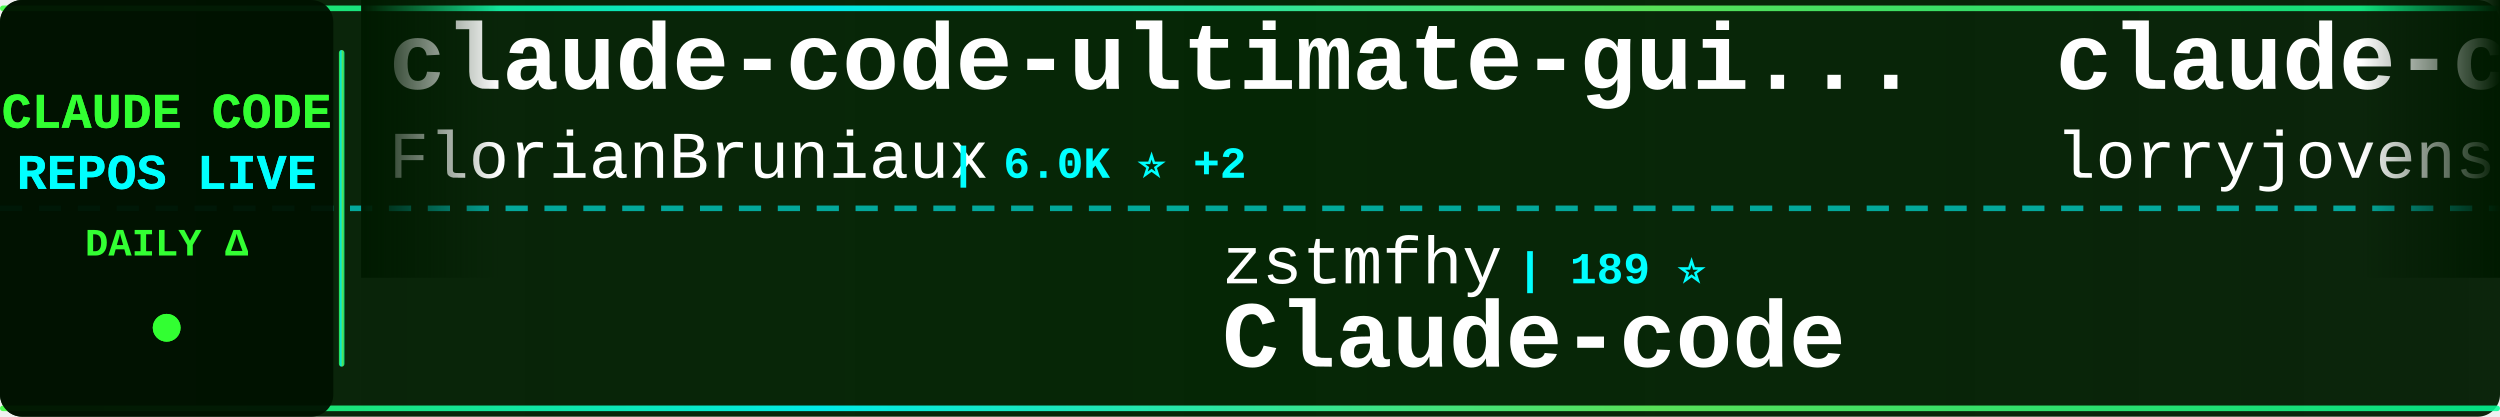
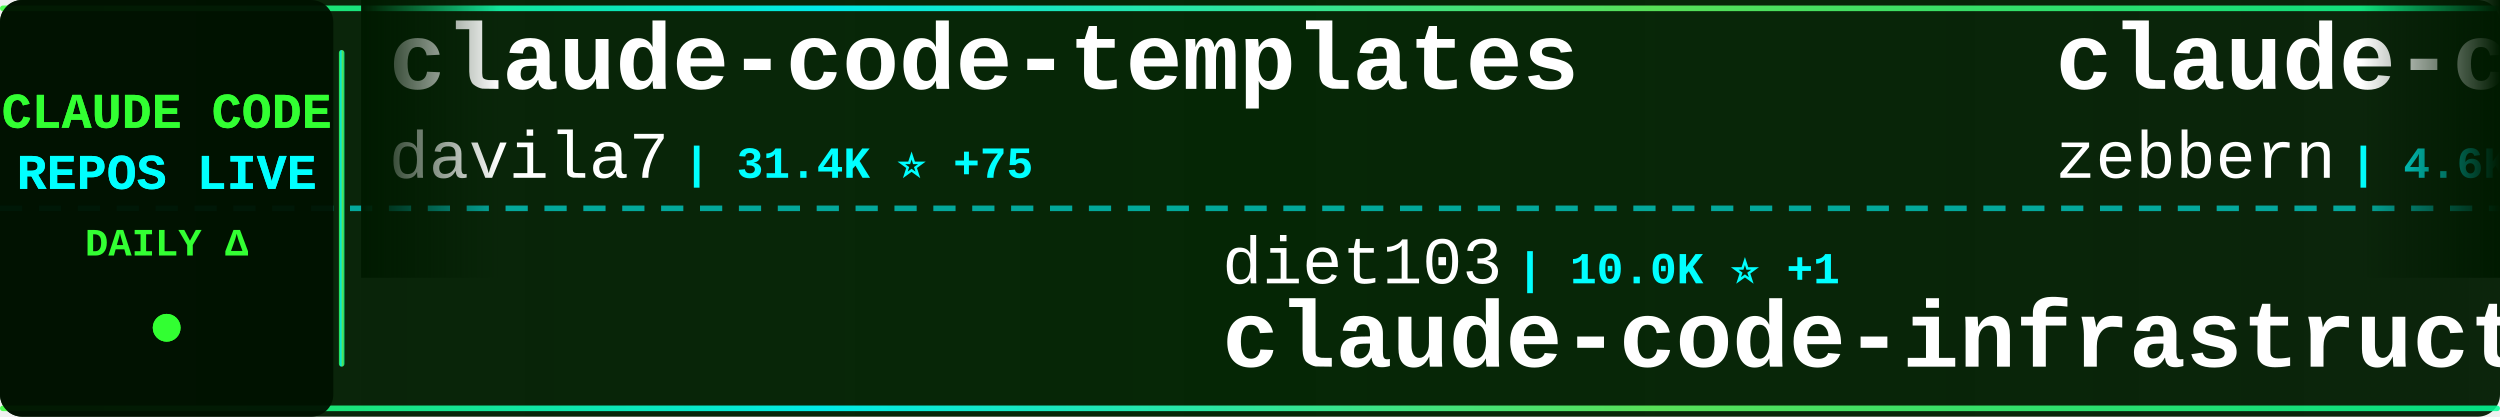
<svg xmlns="http://www.w3.org/2000/svg" width="900" height="150">
  <defs>
    <linearGradient id="tickerBg" x1="0%" y1="0%" x2="100%" y2="0%">
      <stop offset="0%" style="stop-color:#001a00;stop-opacity:0.95" />
      <stop offset="50%" style="stop-color:#002200;stop-opacity:0.98" />
      <stop offset="100%" style="stop-color:#001a00;stop-opacity:0.95" />
    </linearGradient>
    <linearGradient id="borderGrad" x1="0%" y1="0%" x2="100%" y2="0%">
      <stop offset="0%" style="stop-color:#33ff33;stop-opacity:0.85">
        <animate attributeName="stop-opacity" values="0.85;1;0.85" dur="2s" repeatCount="indefinite" />
      </stop>
      <stop offset="33%" style="stop-color:#00ffff;stop-opacity:0.9">
        <animate attributeName="stop-opacity" values="0.9;1;0.9" dur="2.2s" repeatCount="indefinite" />
      </stop>
      <stop offset="66%" style="stop-color:#66ff66;stop-opacity:0.85">
        <animate attributeName="stop-opacity" values="0.85;1;0.85" dur="1.8s" repeatCount="indefinite" />
      </stop>
      <stop offset="100%" style="stop-color:#00ff99;stop-opacity:0.85">
        <animate attributeName="stop-opacity" values="0.85;1;0.85" dur="2s" repeatCount="indefinite" />
      </stop>
    </linearGradient>
    <filter id="textGlow">
      <feGaussianBlur stdDeviation="0.1" result="coloredBlur" />
      <feMerge>
        <feMergeNode in="coloredBlur" />
        <feMergeNode in="SourceGraphic" />
      </feMerge>
    </filter>
    <filter id="metricGlow">
      <feGaussianBlur stdDeviation="0.2" result="coloredBlur" />
      <feMerge>
        <feMergeNode in="coloredBlur" />
        <feMergeNode in="SourceGraphic" />
      </feMerge>
    </filter>
    <linearGradient id="leftFade" x1="0%" y1="0%" x2="100%" y2="0%">
      <stop offset="0%" style="stop-color:#001a00;stop-opacity:1" />
      <stop offset="100%" style="stop-color:#001a00;stop-opacity:0" />
    </linearGradient>
    <linearGradient id="rightFade" x1="0%" y1="0%" x2="100%" y2="0%">
      <stop offset="0%" style="stop-color:#001a00;stop-opacity:0" />
      <stop offset="100%" style="stop-color:#001a00;stop-opacity:1" />
    </linearGradient>
  </defs>
  <rect width="900" height="150" fill="url(#tickerBg)" rx="8" />
  <rect x="0" y="2" width="900" height="2" fill="url(#borderGrad)" rx="1" />
  <rect x="0" y="146" width="900" height="2" fill="url(#borderGrad)" rx="1" />
  <line x1="0" y1="75" x2="900" y2="75" stroke="#00ffff" stroke-width="2" stroke-dasharray="8 6" opacity="0.6" />
  <rect x="0" y="0" width="120" height="150" fill="#001100" opacity="0.95" rx="8" />
  <text x="60" y="46" font-family="'Courier New', monospace" font-size="18" font-weight="bold" fill="#33ff33" text-anchor="middle" filter="url(#textGlow)">
    CLAUDE CODE
  </text>
  <text x="60" y="68" font-family="'Courier New', monospace" font-size="18" font-weight="bold" fill="#00ffff" text-anchor="middle" filter="url(#textGlow)">
    REPOS LIVE
  </text>
  <text x="60" y="92" font-family="'Courier New', monospace" font-size="14" font-weight="bold" fill="#33ff33" text-anchor="middle">
    DAILY Δ
  </text>
  <circle cx="60" cy="118" r="5" fill="#33ff33" filter="url(#metricGlow)">
    <animate attributeName="r" values="4;6;4" dur="1.5s" repeatCount="indefinite" />
    <animate attributeName="opacity" values="0.6;1;0.6" dur="1.5s" repeatCount="indefinite" />
  </circle>
  <rect x="122" y="18" width="2" height="114" fill="url(#borderGrad)" rx="1" />
  <clipPath id="tickerClip">
    <rect x="130" y="0" width="770" height="150" />
  </clipPath>
  <g clip-path="url(#tickerClip)">
    <g id="tickerItems">
      <animateTransform attributeName="transform" attributeType="XML" type="translate" from="0 0" to="-3000 0" dur="54s" repeatCount="indefinite" />
      <g transform="translate(0, 0)">
-         <text x="140" y="32" font-family="'Courier New', monospace" font-size="34" font-weight="bold" fill="#ffffff">claude-code-ultimate-gui...</text>
-         <text x="140" y="64" font-family="'Courier New', monospace" font-size="24" font-weight="normal" fill="#ffffff" opacity="1.0">FlorianBruniaux</text>
-         <text x="342" y="64" font-family="'Courier New', monospace" font-size="16" font-weight="bold" fill="#00ffff"> | 6.0K ⭐ +2</text>
+         <text x="140" y="32" font-family="'Courier New', monospace" font-size="34" font-weight="bold" fill="#ffffff">claude-code-templates</text>
+         <text x="140" y="64" font-family="'Courier New', monospace" font-size="24" font-weight="normal" fill="#ffffff" opacity="1.0">davila7</text>
+         <text x="246" y="64" font-family="'Courier New', monospace" font-size="16" font-weight="bold" fill="#00ffff"> | 31.4K ⭐ +75</text>
      </g>
      <g transform="translate(300, 0)">
-         <text x="140" y="102" font-family="'Courier New', monospace" font-size="24" font-weight="normal" fill="#ffffff" opacity="1.0">zstmfhy</text>
-         <text x="246" y="102" font-family="'Courier New', monospace" font-size="16" font-weight="bold" fill="#00ffff"> | 189 ⭐</text>
-         <text x="140" y="132" font-family="'Courier New', monospace" font-size="34" font-weight="bold" fill="#ffffff">Claude-code</text>
+         <text x="140" y="102" font-family="'Courier New', monospace" font-size="24" font-weight="normal" fill="#ffffff" opacity="1.0">diet103</text>
+         <text x="246" y="102" font-family="'Courier New', monospace" font-size="16" font-weight="bold" fill="#00ffff"> | 10.0K ⭐ +1</text>
+         <text x="140" y="132" font-family="'Courier New', monospace" font-size="34" font-weight="bold" fill="#ffffff">claude-code-infrastructu...</text>
      </g>
      <g transform="translate(600, 0)">
-         <text x="140" y="32" font-family="'Courier New', monospace" font-size="34" font-weight="bold" fill="#ffffff">claude-code-rust</text>
-         <text x="140" y="64" font-family="'Courier New', monospace" font-size="24" font-weight="normal" fill="#ffffff" opacity="1.0">lorryjovens-hub</text>
-         <text x="342" y="64" font-family="'Courier New', monospace" font-size="16" font-weight="bold" fill="#00ffff"> | 1.7K ⭐ -1</text>
+         <text x="140" y="32" font-family="'Courier New', monospace" font-size="34" font-weight="bold" fill="#ffffff">claude-code-guide</text>
+         <text x="140" y="64" font-family="'Courier New', monospace" font-size="24" font-weight="normal" fill="#ffffff" opacity="1.0">zebbern</text>
+         <text x="246" y="64" font-family="'Courier New', monospace" font-size="16" font-weight="bold" fill="#00ffff"> | 4.6K ⭐ +1</text>
      </g>
      <g transform="translate(900, 0)">
-         <text x="140" y="102" font-family="'Courier New', monospace" font-size="24" font-weight="normal" fill="#ffffff" opacity="1.0">hangsman</text>
-         <text x="258" y="102" font-family="'Courier New', monospace" font-size="16" font-weight="bold" fill="#00ffff"> | 796 ⭐</text>
-         <text x="140" y="132" font-family="'Courier New', monospace" font-size="34" font-weight="bold" fill="#ffffff">claude-code-source</text>
+         <text x="140" y="102" font-family="'Courier New', monospace" font-size="24" font-weight="normal" fill="#ffffff" opacity="1.0">affaan-m</text>
+         <text x="258" y="102" font-family="'Courier New', monospace" font-size="16" font-weight="bold" fill="#00ffff"> | 266.1K ⭐ +159</text>
+         <text x="140" y="132" font-family="'Courier New', monospace" font-size="34" font-weight="bold" fill="#ffffff">ECC</text>
      </g>
      <g transform="translate(1200, 0)">
-         <text x="140" y="32" font-family="'Courier New', monospace" font-size="34" font-weight="bold" fill="#ffffff">learn-claude-code</text>
-         <text x="140" y="64" font-family="'Courier New', monospace" font-size="24" font-weight="normal" fill="#ffffff" opacity="1.0">shareAI-lab</text>
-         <text x="294" y="64" font-family="'Courier New', monospace" font-size="16" font-weight="bold" fill="#00ffff"> | 77.5K ⭐ +25</text>
+         <text x="140" y="32" font-family="'Courier New', monospace" font-size="34" font-weight="bold" fill="#ffffff">skills</text>
+         <text x="140" y="64" font-family="'Courier New', monospace" font-size="24" font-weight="normal" fill="#ffffff" opacity="1.0">anthropics</text>
+         <text x="282" y="64" font-family="'Courier New', monospace" font-size="16" font-weight="bold" fill="#00ffff"> | 177.8K ⭐ +32</text>
      </g>
      <g transform="translate(1500, 0)">
-         <text x="140" y="102" font-family="'Courier New', monospace" font-size="24" font-weight="normal" fill="#ffffff" opacity="1.0">AprilNEA</text>
-         <text x="258" y="102" font-family="'Courier New', monospace" font-size="16" font-weight="bold" fill="#00ffff"> | 391 ⭐</text>
-         <text x="140" y="132" font-family="'Courier New', monospace" font-size="34" font-weight="bold" fill="#ffffff">claude-code-source</text>
+         <text x="140" y="102" font-family="'Courier New', monospace" font-size="24" font-weight="normal" fill="#ffffff" opacity="1.0">Windy3f3f3f3f</text>
+         <text x="318" y="102" font-family="'Courier New', monospace" font-size="16" font-weight="bold" fill="#00ffff"> | 2.7K ⭐ +1</text>
+         <text x="140" y="132" font-family="'Courier New', monospace" font-size="34" font-weight="bold" fill="#ffffff">claude-code-from-scratch</text>
      </g>
      <g transform="translate(1800, 0)">
-         <text x="140" y="32" font-family="'Courier New', monospace" font-size="34" font-weight="bold" fill="#ffffff">pi-vs-claude-code</text>
-         <text x="140" y="64" font-family="'Courier New', monospace" font-size="24" font-weight="normal" fill="#ffffff" opacity="1.0">disler</text>
-         <text x="234" y="64" font-family="'Courier New', monospace" font-size="16" font-weight="bold" fill="#00ffff"> | 1.7K ⭐ +1</text>
+         <text x="140" y="32" font-family="'Courier New', monospace" font-size="34" font-weight="bold" fill="#ffffff">claude-code-workflows</text>
+         <text x="140" y="64" font-family="'Courier New', monospace" font-size="24" font-weight="normal" fill="#ffffff" opacity="1.0">OneRedOak</text>
+         <text x="270" y="64" font-family="'Courier New', monospace" font-size="16" font-weight="bold" fill="#00ffff"> | 3.9K ⭐ -1</text>
      </g>
      <g transform="translate(2100, 0)">
-         <text x="140" y="102" font-family="'Courier New', monospace" font-size="24" font-weight="normal" fill="#ffffff" opacity="1.0">overwirehq</text>
-         <text x="282" y="102" font-family="'Courier New', monospace" font-size="16" font-weight="bold" fill="#00ffff"> | 2.8K ⭐ +1</text>
-         <text x="140" y="132" font-family="'Courier New', monospace" font-size="34" font-weight="bold" fill="#ffffff">claude-code-telegram</text>
+         <text x="140" y="102" font-family="'Courier New', monospace" font-size="24" font-weight="normal" fill="#ffffff" opacity="1.0">777genius</text>
+         <text x="270" y="102" font-family="'Courier New', monospace" font-size="16" font-weight="bold" fill="#00ffff"> | 931 ⭐</text>
+         <text x="140" y="132" font-family="'Courier New', monospace" font-size="34" font-weight="bold" fill="#ffffff">claude-code-source-code</text>
      </g>
      <g transform="translate(2400, 0)">
-         <text x="140" y="32" font-family="'Courier New', monospace" font-size="34" font-weight="bold" fill="#ffffff">claude-code-book</text>
-         <text x="140" y="64" font-family="'Courier New', monospace" font-size="24" font-weight="normal" fill="#ffffff" opacity="1.0">lintsinghua</text>
-         <text x="294" y="64" font-family="'Courier New', monospace" font-size="16" font-weight="bold" fill="#00ffff"> | 4.3K ⭐ +2</text>
+         <text x="140" y="32" font-family="'Courier New', monospace" font-size="34" font-weight="bold" fill="#ffffff">andrej-karpathy-skills</text>
+         <text x="140" y="64" font-family="'Courier New', monospace" font-size="24" font-weight="normal" fill="#ffffff" opacity="1.0">multica-ai</text>
+         <text x="282" y="64" font-family="'Courier New', monospace" font-size="16" font-weight="bold" fill="#00ffff"> | 214.8K ⭐ +28</text>
      </g>
      <g transform="translate(2700, 0)">
-         <text x="140" y="102" font-family="'Courier New', monospace" font-size="24" font-weight="normal" fill="#ffffff" opacity="1.0">WorldFlowAI</text>
-         <text x="294" y="102" font-family="'Courier New', monospace" font-size="16" font-weight="bold" fill="#00ffff"> | 3.5K ⭐ +12</text>
-         <text x="140" y="132" font-family="'Courier New', monospace" font-size="34" font-weight="bold" fill="#ffffff">everything-claude-code</text>
+         <text x="140" y="102" font-family="'Courier New', monospace" font-size="24" font-weight="normal" fill="#ffffff" opacity="1.0">pengchengneo</text>
+         <text x="306" y="102" font-family="'Courier New', monospace" font-size="16" font-weight="bold" fill="#00ffff"> | 1.8K ⭐</text>
+         <text x="140" y="132" font-family="'Courier New', monospace" font-size="34" font-weight="bold" fill="#ffffff">Claude-Code</text>
      </g>
      <g transform="translate(3000, 0)">
-         <text x="140" y="32" font-family="'Courier New', monospace" font-size="34" font-weight="bold" fill="#ffffff">claude-code-ultimate-gui...</text>
-         <text x="140" y="64" font-family="'Courier New', monospace" font-size="24" font-weight="normal" fill="#ffffff" opacity="1.0">FlorianBruniaux</text>
-         <text x="342" y="64" font-family="'Courier New', monospace" font-size="16" font-weight="bold" fill="#00ffff"> | 6.0K ⭐ +2</text>
+         <text x="140" y="32" font-family="'Courier New', monospace" font-size="34" font-weight="bold" fill="#ffffff">claude-code-templates</text>
+         <text x="140" y="64" font-family="'Courier New', monospace" font-size="24" font-weight="normal" fill="#ffffff" opacity="1.0">davila7</text>
+         <text x="246" y="64" font-family="'Courier New', monospace" font-size="16" font-weight="bold" fill="#00ffff"> | 31.4K ⭐ +75</text>
      </g>
      <g transform="translate(3300, 0)">
-         <text x="140" y="102" font-family="'Courier New', monospace" font-size="24" font-weight="normal" fill="#ffffff" opacity="1.0">zstmfhy</text>
-         <text x="246" y="102" font-family="'Courier New', monospace" font-size="16" font-weight="bold" fill="#00ffff"> | 189 ⭐</text>
-         <text x="140" y="132" font-family="'Courier New', monospace" font-size="34" font-weight="bold" fill="#ffffff">Claude-code</text>
+         <text x="140" y="102" font-family="'Courier New', monospace" font-size="24" font-weight="normal" fill="#ffffff" opacity="1.0">diet103</text>
+         <text x="246" y="102" font-family="'Courier New', monospace" font-size="16" font-weight="bold" fill="#00ffff"> | 10.0K ⭐ +1</text>
+         <text x="140" y="132" font-family="'Courier New', monospace" font-size="34" font-weight="bold" fill="#ffffff">claude-code-infrastructu...</text>
      </g>
      <g transform="translate(3600, 0)">
-         <text x="140" y="32" font-family="'Courier New', monospace" font-size="34" font-weight="bold" fill="#ffffff">claude-code-rust</text>
-         <text x="140" y="64" font-family="'Courier New', monospace" font-size="24" font-weight="normal" fill="#ffffff" opacity="1.0">lorryjovens-hub</text>
-         <text x="342" y="64" font-family="'Courier New', monospace" font-size="16" font-weight="bold" fill="#00ffff"> | 1.7K ⭐ -1</text>
+         <text x="140" y="32" font-family="'Courier New', monospace" font-size="34" font-weight="bold" fill="#ffffff">claude-code-guide</text>
+         <text x="140" y="64" font-family="'Courier New', monospace" font-size="24" font-weight="normal" fill="#ffffff" opacity="1.0">zebbern</text>
+         <text x="246" y="64" font-family="'Courier New', monospace" font-size="16" font-weight="bold" fill="#00ffff"> | 4.6K ⭐ +1</text>
      </g>
      <g transform="translate(3900, 0)">
-         <text x="140" y="102" font-family="'Courier New', monospace" font-size="24" font-weight="normal" fill="#ffffff" opacity="1.0">hangsman</text>
-         <text x="258" y="102" font-family="'Courier New', monospace" font-size="16" font-weight="bold" fill="#00ffff"> | 796 ⭐</text>
-         <text x="140" y="132" font-family="'Courier New', monospace" font-size="34" font-weight="bold" fill="#ffffff">claude-code-source</text>
+         <text x="140" y="102" font-family="'Courier New', monospace" font-size="24" font-weight="normal" fill="#ffffff" opacity="1.0">affaan-m</text>
+         <text x="258" y="102" font-family="'Courier New', monospace" font-size="16" font-weight="bold" fill="#00ffff"> | 266.1K ⭐ +159</text>
+         <text x="140" y="132" font-family="'Courier New', monospace" font-size="34" font-weight="bold" fill="#ffffff">ECC</text>
      </g>
    </g>
  </g>
  <rect x="130" y="0" width="50" height="100" fill="url(#leftFade)" />
  <rect x="850" y="0" width="50" height="100" fill="url(#rightFade)" />
</svg>
